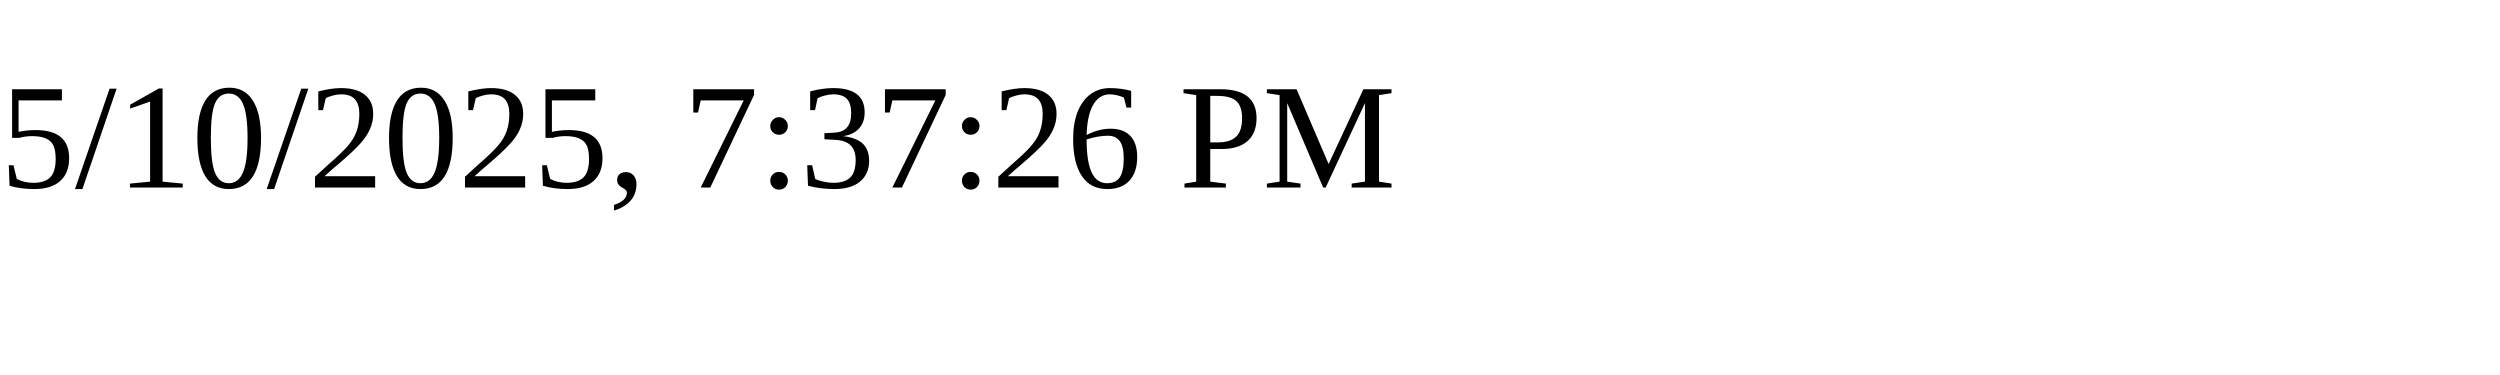
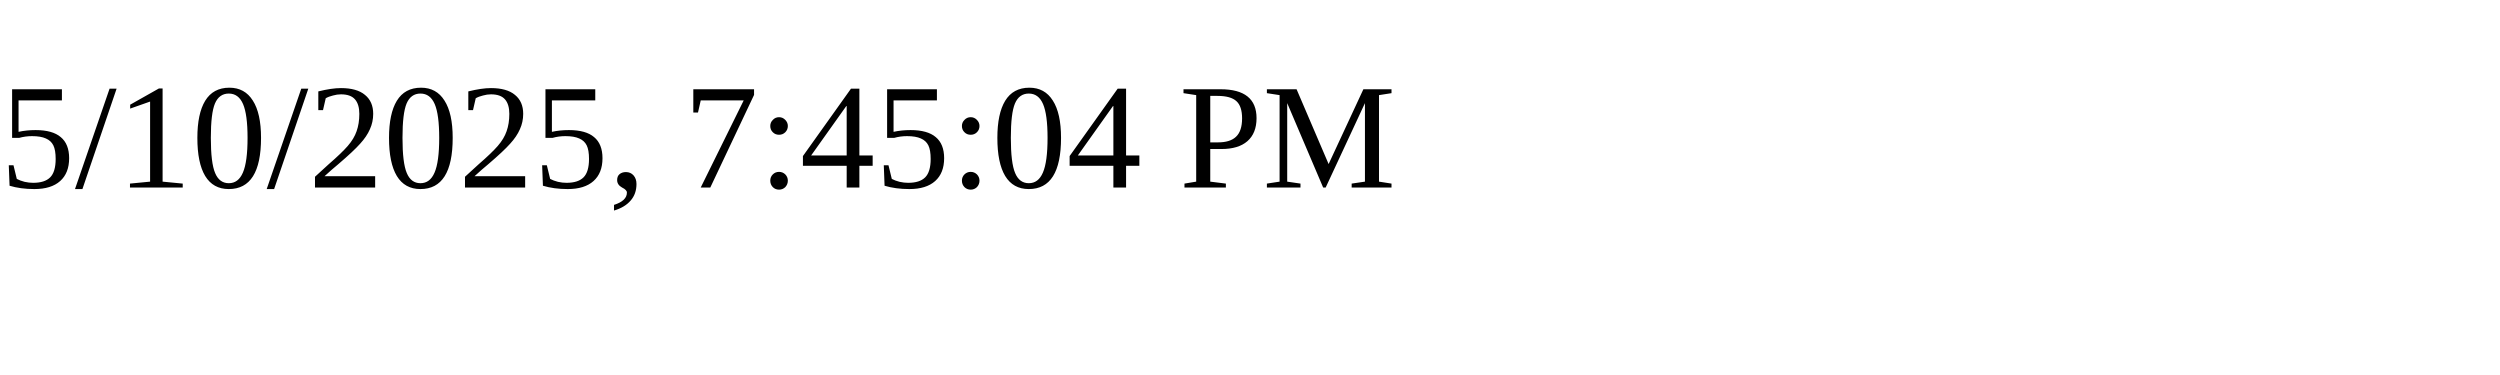
<svg xmlns="http://www.w3.org/2000/svg" height="30" width="200">
-   <text x="0" y="15">5/10/2025, 7:37:26 PM</text>
+   <text x="0" y="15">5/10/2025, 7:45:04 PM</text>
</svg>
